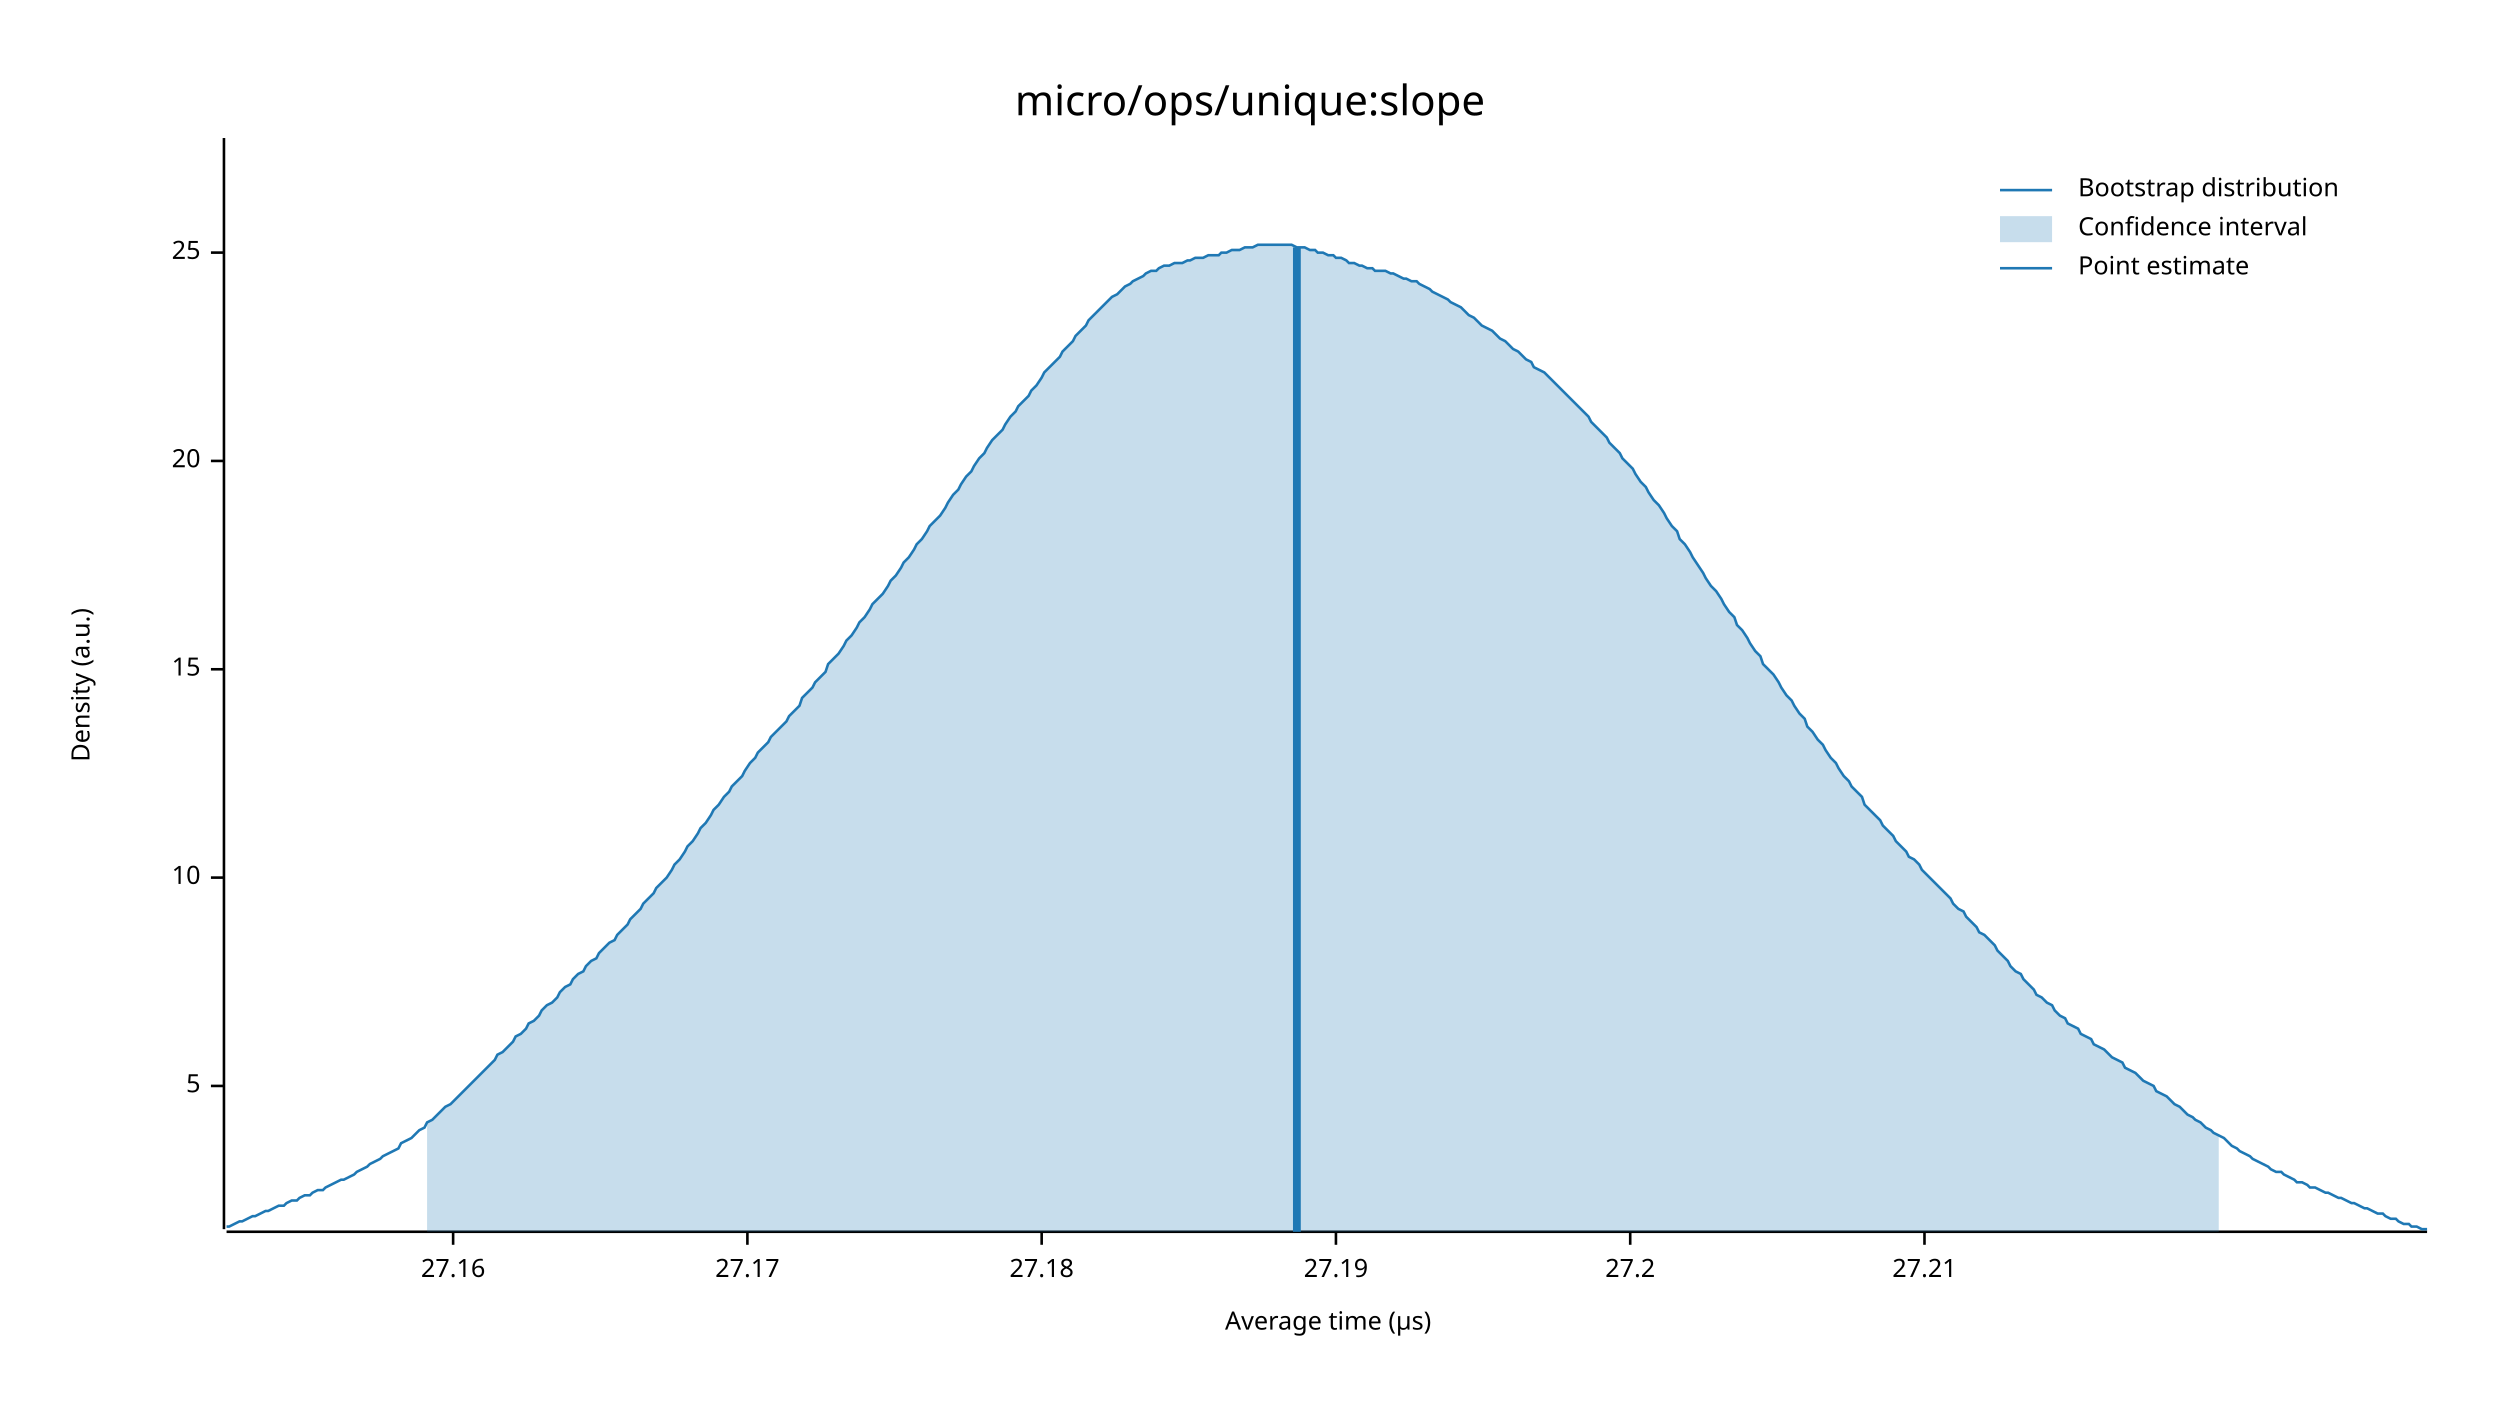
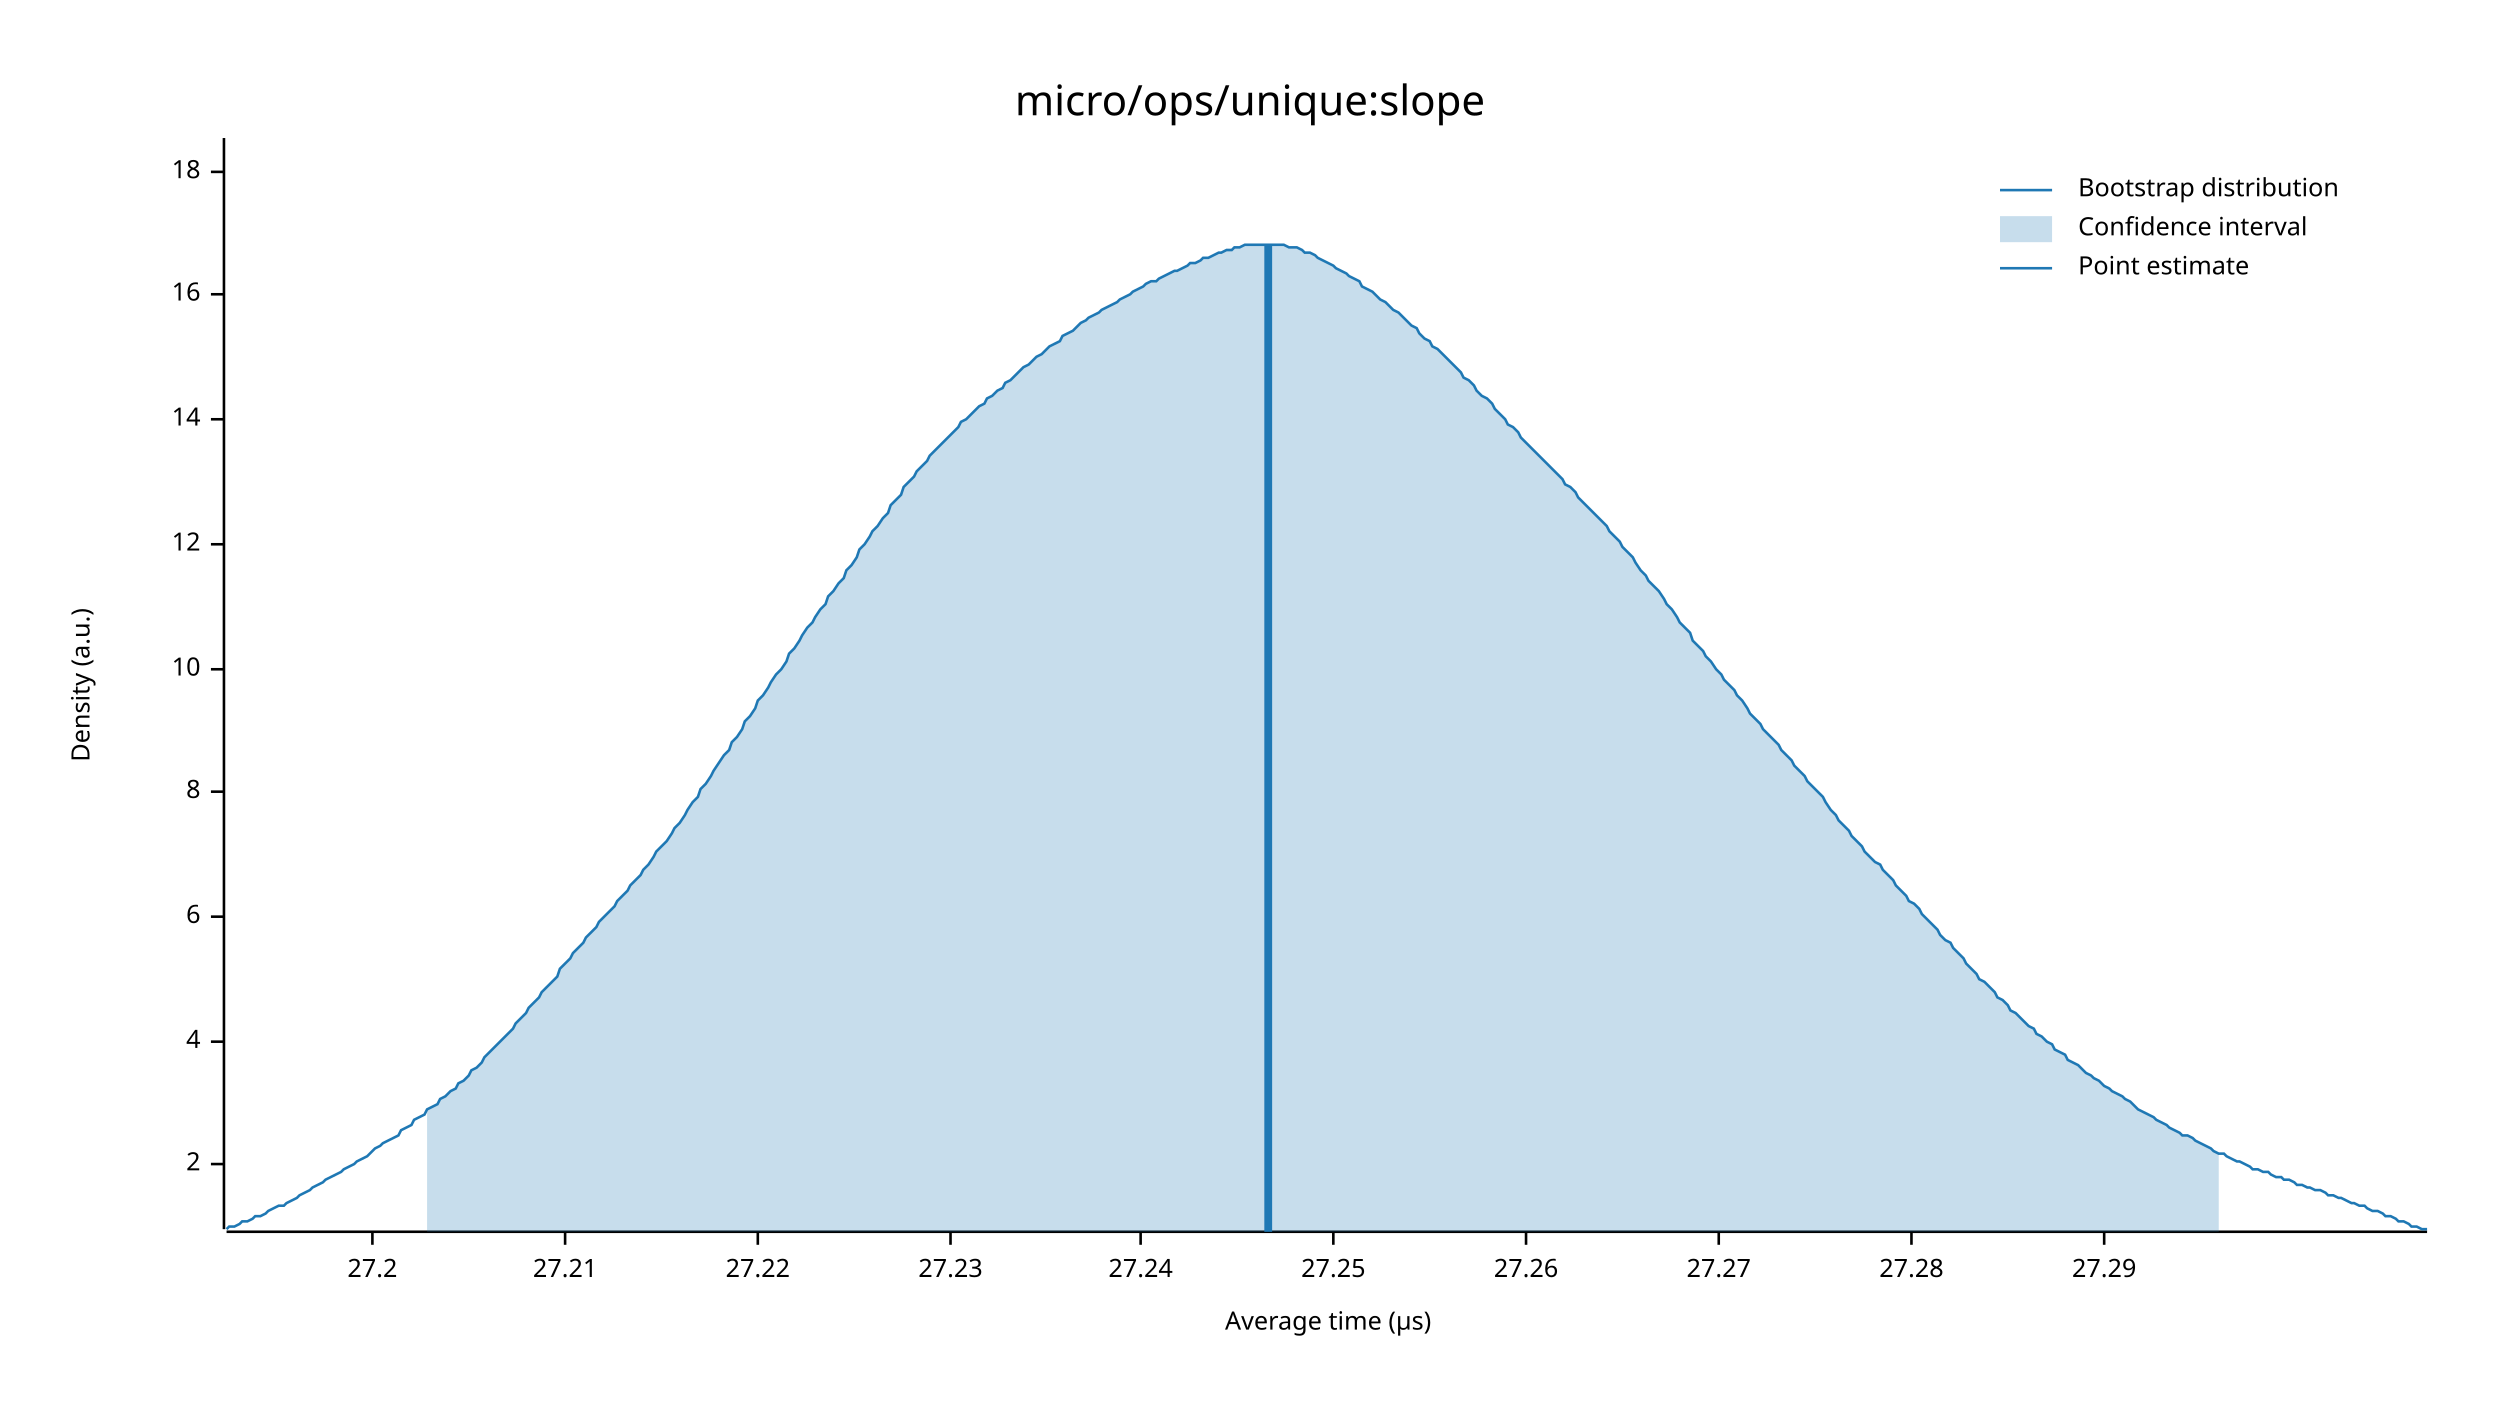
<svg xmlns="http://www.w3.org/2000/svg" width="960" height="540" viewBox="0 0 960 540">
  <text x="480" y="32" dy="0.76em" text-anchor="middle" font-family="sans-serif" font-size="16.129" opacity="1" fill="#000000">
micro/ops/unique:slope
</text>
  <text x="27" y="263" dy="0.76em" text-anchor="middle" font-family="sans-serif" font-size="9.677" opacity="1" fill="#000000" transform="rotate(270, 27, 263)">
Density (a.u.)
</text>
  <text x="510" y="513" dy="-0.5ex" text-anchor="middle" font-family="sans-serif" font-size="9.677" opacity="1" fill="#000000">
Average time (µs)
</text>
  <polyline fill="none" opacity="1" stroke="#000000" stroke-width="1" points="86,53 86,472 " />
-   <text x="77" y="417" dy="0.5ex" text-anchor="end" font-family="sans-serif" font-size="9.677" opacity="1" fill="#000000">
- 5
+   <text x="77" y="447" dy="0.5ex" text-anchor="end" font-family="sans-serif" font-size="9.677" opacity="1" fill="#000000">
+ 2
</text>
-   <polyline fill="none" opacity="1" stroke="#000000" stroke-width="1" points="81,417 86,417 " />
-   <text x="77" y="337" dy="0.5ex" text-anchor="end" font-family="sans-serif" font-size="9.677" opacity="1" fill="#000000">
+   <polyline fill="none" opacity="1" stroke="#000000" stroke-width="1" points="81,447 86,447 " />
+   <text x="77" y="400" dy="0.5ex" text-anchor="end" font-family="sans-serif" font-size="9.677" opacity="1" fill="#000000">
+ 4
+ </text>
+   <polyline fill="none" opacity="1" stroke="#000000" stroke-width="1" points="81,400 86,400 " />
+   <text x="77" y="352" dy="0.5ex" text-anchor="end" font-family="sans-serif" font-size="9.677" opacity="1" fill="#000000">
+ 6
+ </text>
+   <polyline fill="none" opacity="1" stroke="#000000" stroke-width="1" points="81,352 86,352 " />
+   <text x="77" y="304" dy="0.5ex" text-anchor="end" font-family="sans-serif" font-size="9.677" opacity="1" fill="#000000">
+ 8
+ </text>
+   <polyline fill="none" opacity="1" stroke="#000000" stroke-width="1" points="81,304 86,304 " />
+   <text x="77" y="257" dy="0.5ex" text-anchor="end" font-family="sans-serif" font-size="9.677" opacity="1" fill="#000000">
10
</text>
-   <polyline fill="none" opacity="1" stroke="#000000" stroke-width="1" points="81,337 86,337 " />
-   <text x="77" y="257" dy="0.5ex" text-anchor="end" font-family="sans-serif" font-size="9.677" opacity="1" fill="#000000">
- 15
+   <polyline fill="none" opacity="1" stroke="#000000" stroke-width="1" points="81,257 86,257 " />
+   <text x="77" y="209" dy="0.5ex" text-anchor="end" font-family="sans-serif" font-size="9.677" opacity="1" fill="#000000">
+ 12
</text>
-   <polyline fill="none" opacity="1" stroke="#000000" stroke-width="1" points="81,257 86,257 " />
-   <text x="77" y="177" dy="0.5ex" text-anchor="end" font-family="sans-serif" font-size="9.677" opacity="1" fill="#000000">
- 20
+   <polyline fill="none" opacity="1" stroke="#000000" stroke-width="1" points="81,209 86,209 " />
+   <text x="77" y="161" dy="0.5ex" text-anchor="end" font-family="sans-serif" font-size="9.677" opacity="1" fill="#000000">
+ 14
</text>
-   <polyline fill="none" opacity="1" stroke="#000000" stroke-width="1" points="81,177 86,177 " />
-   <text x="77" y="97" dy="0.5ex" text-anchor="end" font-family="sans-serif" font-size="9.677" opacity="1" fill="#000000">
- 25
+   <polyline fill="none" opacity="1" stroke="#000000" stroke-width="1" points="81,161 86,161 " />
+   <text x="77" y="113" dy="0.5ex" text-anchor="end" font-family="sans-serif" font-size="9.677" opacity="1" fill="#000000">
+ 16
</text>
-   <polyline fill="none" opacity="1" stroke="#000000" stroke-width="1" points="81,97 86,97 " />
+   <polyline fill="none" opacity="1" stroke="#000000" stroke-width="1" points="81,113 86,113 " />
+   <text x="77" y="66" dy="0.5ex" text-anchor="end" font-family="sans-serif" font-size="9.677" opacity="1" fill="#000000">
+ 18
+ </text>
+   <polyline fill="none" opacity="1" stroke="#000000" stroke-width="1" points="81,66 86,66 " />
  <polyline fill="none" opacity="1" stroke="#000000" stroke-width="1" points="87,473 932,473 " />
-   <text x="174" y="483" dy="0.76em" text-anchor="middle" font-family="sans-serif" font-size="9.677" opacity="1" fill="#000000">
- 27.16
- </text>
-   <polyline fill="none" opacity="1" stroke="#000000" stroke-width="1" points="174,473 174,478 " />
-   <text x="287" y="483" dy="0.76em" text-anchor="middle" font-family="sans-serif" font-size="9.677" opacity="1" fill="#000000">
- 27.17
- </text>
-   <polyline fill="none" opacity="1" stroke="#000000" stroke-width="1" points="287,473 287,478 " />
-   <text x="400" y="483" dy="0.76em" text-anchor="middle" font-family="sans-serif" font-size="9.677" opacity="1" fill="#000000">
- 27.18
- </text>
-   <polyline fill="none" opacity="1" stroke="#000000" stroke-width="1" points="400,473 400,478 " />
-   <text x="513" y="483" dy="0.76em" text-anchor="middle" font-family="sans-serif" font-size="9.677" opacity="1" fill="#000000">
- 27.19
- </text>
-   <polyline fill="none" opacity="1" stroke="#000000" stroke-width="1" points="513,473 513,478 " />
-   <text x="626" y="483" dy="0.76em" text-anchor="middle" font-family="sans-serif" font-size="9.677" opacity="1" fill="#000000">
+   <text x="143" y="483" dy="0.76em" text-anchor="middle" font-family="sans-serif" font-size="9.677" opacity="1" fill="#000000">
27.2
</text>
-   <polyline fill="none" opacity="1" stroke="#000000" stroke-width="1" points="626,473 626,478 " />
-   <text x="739" y="483" dy="0.76em" text-anchor="middle" font-family="sans-serif" font-size="9.677" opacity="1" fill="#000000">
+   <polyline fill="none" opacity="1" stroke="#000000" stroke-width="1" points="143,473 143,478 " />
+   <text x="217" y="483" dy="0.76em" text-anchor="middle" font-family="sans-serif" font-size="9.677" opacity="1" fill="#000000">
27.21
</text>
-   <polyline fill="none" opacity="1" stroke="#000000" stroke-width="1" points="739,473 739,478 " />
-   <polyline fill="none" opacity="1" stroke="#1F78B4" stroke-width="1" points="87,471 88,471 90,470 92,469 93,469 95,468 97,467 98,467 100,466 102,465 103,465 105,464 107,463 109,463 110,462 112,461 114,461 115,460 117,459 119,459 120,458 122,457 124,457 125,456 127,455 129,454 131,453 132,453 134,452 136,451 137,450 139,449 141,448 142,447 144,446 146,445 147,444 149,443 151,442 153,441 154,439 156,438 158,437 159,436 161,434 163,433 164,431 166,430 168,428 169,427 171,425 173,424 175,422 176,421 178,419 180,417 181,416 183,414 185,412 186,411 188,409 190,407 191,405 193,404 195,402 197,400 198,398 200,397 202,395 203,393 205,392 207,390 208,388 210,386 212,385 214,383 215,381 217,379 219,378 220,376 222,374 224,373 225,371 227,369 229,368 230,366 232,364 234,362 236,361 237,359 239,357 241,355 242,353 244,351 246,349 247,347 249,345 251,343 252,341 254,339 256,337 258,334 259,332 261,330 263,327 264,325 266,323 268,320 269,318 271,316 273,313 274,311 276,309 278,306 280,304 281,302 283,300 285,298 286,296 288,293 290,291 291,289 293,287 295,285 296,283 298,281 300,279 302,277 303,275 305,273 307,271 308,268 310,266 312,264 313,262 315,260 317,258 318,255 320,253 322,251 324,248 325,246 327,244 329,241 330,239 332,237 334,234 335,232 337,230 339,228 341,225 342,223 344,221 346,218 347,216 349,214 351,211 352,209 354,207 356,204 357,202 359,200 361,198 363,195 364,193 366,190 368,188 369,186 371,183 373,181 374,179 376,176 378,174 379,172 381,169 383,167 385,165 386,163 388,160 390,158 391,156 393,154 395,152 396,150 398,148 400,145 401,143 403,141 405,139 407,137 408,135 410,133 412,131 413,129 415,127 417,125 418,123 420,121 422,119 423,118 425,116 427,114 429,113 430,112 432,110 434,109 435,108 437,107 439,106 440,105 442,104 444,104 445,103 447,102 449,102 451,101 452,101 454,101 456,100 457,100 459,99 461,99 462,99 464,98 466,98 468,98 469,97 471,97 473,96 474,96 476,96 478,95 479,95 481,95 483,94 484,94 486,94 488,94 490,94 491,94 493,94 495,94 496,94 498,95 500,95 501,95 503,96 505,96 506,97 508,97 510,98 512,98 513,99 515,99 517,100 518,101 520,101 522,102 523,102 525,103 527,103 528,104 530,104 532,104 534,105 535,105 537,106 539,107 540,107 542,108 544,108 545,109 547,110 549,111 550,112 552,113 554,114 556,115 557,116 559,117 561,118 562,119 564,121 566,122 567,123 569,125 571,126 573,127 574,128 576,130 578,131 579,132 581,134 583,135 584,136 586,138 588,139 589,141 591,142 593,143 595,145 596,146 598,148 600,150 601,151 603,153 605,155 606,156 608,158 610,160 611,162 613,164 615,166 617,168 618,170 620,172 622,174 623,176 625,178 627,180 628,182 630,185 632,187 633,189 635,192 637,194 639,197 640,199 642,202 644,204 645,207 647,209 649,212 650,214 652,217 654,220 655,222 657,225 659,227 661,230 662,232 664,235 666,237 667,240 669,242 671,245 672,247 674,250 676,252 677,255 679,257 681,259 683,262 684,264 686,267 688,269 689,271 691,274 693,276 694,279 696,281 698,284 700,286 701,288 703,291 705,293 706,295 708,298 710,300 711,302 713,304 715,306 716,309 718,311 720,313 722,315 723,317 725,319 727,321 728,323 730,325 732,327 733,329 735,330 737,332 738,334 740,336 742,338 744,340 745,341 747,343 749,345 750,347 752,349 754,350 755,352 757,354 759,356 760,358 762,359 764,361 766,363 767,365 769,367 771,369 772,371 774,373 776,374 777,376 779,378 781,380 782,382 784,383 786,385 788,386 789,388 791,390 793,391 794,393 796,394 798,395 799,397 801,398 803,399 804,401 806,402 808,403 810,405 811,406 813,407 815,408 816,410 818,411 820,412 821,413 823,415 825,416 827,417 828,419 830,420 832,421 833,422 835,424 837,425 838,426 840,428 842,429 843,430 845,431 847,433 849,434 850,435 852,436 854,437 855,438 857,440 859,441 860,442 862,443 864,444 865,445 867,446 869,447 871,448 872,449 874,450 876,450 877,451 879,452 881,453 882,454 884,454 886,455 887,456 889,456 891,457 893,458 894,458 896,459 898,460 899,460 901,461 903,462 904,462 906,463 908,464 909,464 911,465 913,466 915,466 916,467 918,468 920,468 921,469 923,470 925,470 926,471 928,471 930,472 932,472 " />
-   <polygon opacity="0.25" fill="#1F78B4" points="164,431 166,430 168,428 169,427 171,425 173,424 175,422 176,421 178,419 180,417 181,416 183,414 185,412 186,411 188,409 190,407 191,405 193,404 195,402 197,400 198,398 200,397 202,395 203,393 205,392 207,390 208,388 210,386 212,385 214,383 215,381 217,379 219,378 220,376 222,374 224,373 225,371 227,369 229,368 230,366 232,364 234,362 236,361 237,359 239,357 241,355 242,353 244,351 246,349 247,347 249,345 251,343 252,341 254,339 256,337 258,334 259,332 261,330 263,327 264,325 266,323 268,320 269,318 271,316 273,313 274,311 276,309 278,306 280,304 281,302 283,300 285,298 286,296 288,293 290,291 291,289 293,287 295,285 296,283 298,281 300,279 302,277 303,275 305,273 307,271 308,268 310,266 312,264 313,262 315,260 317,258 318,255 320,253 322,251 324,248 325,246 327,244 329,241 330,239 332,237 334,234 335,232 337,230 339,228 341,225 342,223 344,221 346,218 347,216 349,214 351,211 352,209 354,207 356,204 357,202 359,200 361,198 363,195 364,193 366,190 368,188 369,186 371,183 373,181 374,179 376,176 378,174 379,172 381,169 383,167 385,165 386,163 388,160 390,158 391,156 393,154 395,152 396,150 398,148 400,145 401,143 403,141 405,139 407,137 408,135 410,133 412,131 413,129 415,127 417,125 418,123 420,121 422,119 423,118 425,116 427,114 429,113 430,112 432,110 434,109 435,108 437,107 439,106 440,105 442,104 444,104 445,103 447,102 449,102 451,101 452,101 454,101 456,100 457,100 459,99 461,99 462,99 464,98 466,98 468,98 469,97 471,97 473,96 474,96 476,96 478,95 479,95 481,95 483,94 484,94 486,94 488,94 490,94 491,94 493,94 495,94 496,94 498,95 500,95 501,95 503,96 505,96 506,97 508,97 510,98 512,98 513,99 515,99 517,100 518,101 520,101 522,102 523,102 525,103 527,103 528,104 530,104 532,104 534,105 535,105 537,106 539,107 540,107 542,108 544,108 545,109 547,110 549,111 550,112 552,113 554,114 556,115 557,116 559,117 561,118 562,119 564,121 566,122 567,123 569,125 571,126 573,127 574,128 576,130 578,131 579,132 581,134 583,135 584,136 586,138 588,139 589,141 591,142 593,143 595,145 596,146 598,148 600,150 601,151 603,153 605,155 606,156 608,158 610,160 611,162 613,164 615,166 617,168 618,170 620,172 622,174 623,176 625,178 627,180 628,182 630,185 632,187 633,189 635,192 637,194 639,197 640,199 642,202 644,204 645,207 647,209 649,212 650,214 652,217 654,220 655,222 657,225 659,227 661,230 662,232 664,235 666,237 667,240 669,242 671,245 672,247 674,250 676,252 677,255 679,257 681,259 683,262 684,264 686,267 688,269 689,271 691,274 693,276 694,279 696,281 698,284 700,286 701,288 703,291 705,293 706,295 708,298 710,300 711,302 713,304 715,306 716,309 718,311 720,313 722,315 723,317 725,319 727,321 728,323 730,325 732,327 733,329 735,330 737,332 738,334 740,336 742,338 744,340 745,341 747,343 749,345 750,347 752,349 754,350 755,352 757,354 759,356 760,358 762,359 764,361 766,363 767,365 769,367 771,369 772,371 774,373 776,374 777,376 779,378 781,380 782,382 784,383 786,385 788,386 789,388 791,390 793,391 794,393 796,394 798,395 799,397 801,398 803,399 804,401 806,402 808,403 810,405 811,406 813,407 815,408 816,410 818,411 820,412 821,413 823,415 825,416 827,417 828,419 830,420 832,421 833,422 835,424 837,425 838,426 840,428 842,429 843,430 845,431 847,433 849,434 850,435 852,436 852,473 164,473 " />
-   <polyline fill="none" opacity="1" stroke="#1F78B4" stroke-width="3" points="498,473 498,95 " />
+   <polyline fill="none" opacity="1" stroke="#000000" stroke-width="1" points="217,473 217,478 " />
+   <text x="291" y="483" dy="0.76em" text-anchor="middle" font-family="sans-serif" font-size="9.677" opacity="1" fill="#000000">
+ 27.22
+ </text>
+   <polyline fill="none" opacity="1" stroke="#000000" stroke-width="1" points="291,473 291,478 " />
+   <text x="365" y="483" dy="0.76em" text-anchor="middle" font-family="sans-serif" font-size="9.677" opacity="1" fill="#000000">
+ 27.23
+ </text>
+   <polyline fill="none" opacity="1" stroke="#000000" stroke-width="1" points="365,473 365,478 " />
+   <text x="438" y="483" dy="0.76em" text-anchor="middle" font-family="sans-serif" font-size="9.677" opacity="1" fill="#000000">
+ 27.24
+ </text>
+   <polyline fill="none" opacity="1" stroke="#000000" stroke-width="1" points="438,473 438,478 " />
+   <text x="512" y="483" dy="0.76em" text-anchor="middle" font-family="sans-serif" font-size="9.677" opacity="1" fill="#000000">
+ 27.25
+ </text>
+   <polyline fill="none" opacity="1" stroke="#000000" stroke-width="1" points="512,473 512,478 " />
+   <text x="586" y="483" dy="0.76em" text-anchor="middle" font-family="sans-serif" font-size="9.677" opacity="1" fill="#000000">
+ 27.26
+ </text>
+   <polyline fill="none" opacity="1" stroke="#000000" stroke-width="1" points="586,473 586,478 " />
+   <text x="660" y="483" dy="0.76em" text-anchor="middle" font-family="sans-serif" font-size="9.677" opacity="1" fill="#000000">
+ 27.27
+ </text>
+   <polyline fill="none" opacity="1" stroke="#000000" stroke-width="1" points="660,473 660,478 " />
+   <text x="734" y="483" dy="0.76em" text-anchor="middle" font-family="sans-serif" font-size="9.677" opacity="1" fill="#000000">
+ 27.28
+ </text>
+   <polyline fill="none" opacity="1" stroke="#000000" stroke-width="1" points="734,473 734,478 " />
+   <text x="808" y="483" dy="0.76em" text-anchor="middle" font-family="sans-serif" font-size="9.677" opacity="1" fill="#000000">
+ 27.29
+ </text>
+   <polyline fill="none" opacity="1" stroke="#000000" stroke-width="1" points="808,473 808,478 " />
+   <polyline fill="none" opacity="1" stroke="#1F78B4" stroke-width="1" points="87,472 88,471 90,471 92,470 93,469 95,469 97,468 98,467 100,467 102,466 103,465 105,464 107,463 109,463 110,462 112,461 114,460 115,459 117,458 119,457 120,456 122,455 124,454 125,453 127,452 129,451 131,450 132,449 134,448 136,447 137,446 139,445 141,444 142,443 144,441 146,440 147,439 149,438 151,437 153,436 154,434 156,433 158,432 159,430 161,429 163,428 164,426 166,425 168,424 169,422 171,421 173,419 175,418 176,416 178,415 180,413 181,411 183,410 185,408 186,406 188,404 190,402 191,401 193,399 195,397 197,395 198,393 200,391 202,389 203,387 205,385 207,383 208,381 210,379 212,377 214,375 215,372 217,370 219,368 220,366 222,364 224,362 225,360 227,358 229,356 230,354 232,352 234,350 236,348 237,346 239,344 241,342 242,340 244,338 246,336 247,334 249,332 251,329 252,327 254,325 256,323 258,320 259,318 261,316 263,313 264,311 266,308 268,306 269,303 271,301 273,298 274,296 276,293 278,290 280,288 281,285 283,283 285,280 286,277 288,275 290,272 291,269 293,267 295,264 296,262 298,259 300,257 302,254 303,251 305,249 307,246 308,244 310,241 312,239 313,237 315,234 317,232 318,229 320,227 322,224 324,222 325,219 327,217 329,214 330,211 332,209 334,206 335,204 337,202 339,199 341,197 342,194 344,192 346,190 347,187 349,185 351,183 352,181 354,179 356,177 357,175 359,173 361,171 363,169 364,168 366,166 368,164 369,162 371,161 373,159 374,158 376,156 378,155 379,153 381,152 383,150 385,149 386,147 388,146 390,144 391,143 393,141 395,140 396,139 398,137 400,136 401,135 403,133 405,132 407,131 408,129 410,128 412,127 413,126 415,124 417,123 418,122 420,121 422,120 423,119 425,118 427,117 429,116 430,115 432,114 434,113 435,112 437,111 439,110 440,109 442,108 444,108 445,107 447,106 449,105 451,104 452,104 454,103 456,102 457,101 459,101 461,100 462,99 464,99 466,98 468,97 469,97 471,96 473,96 474,95 476,95 478,94 479,94 481,94 483,94 484,94 486,94 488,94 490,94 491,94 493,94 495,95 496,95 498,95 500,96 501,97 503,97 505,98 506,99 508,100 510,101 512,102 513,103 515,104 517,105 518,106 520,107 522,108 523,110 525,111 527,112 528,113 530,115 532,116 534,118 535,119 537,120 539,122 540,123 542,125 544,126 545,128 547,130 549,131 550,133 552,134 554,136 556,138 557,139 559,141 561,143 562,145 564,146 566,148 567,150 569,152 571,153 573,155 574,157 576,159 578,161 579,163 581,164 583,166 584,168 586,170 588,172 589,173 591,175 593,177 595,179 596,180 598,182 600,184 601,186 603,187 605,189 606,191 608,193 610,195 611,196 613,198 615,200 617,202 618,204 620,206 622,208 623,210 625,212 627,214 628,216 630,219 632,221 633,223 635,225 637,227 639,230 640,232 642,234 644,237 645,239 647,241 649,243 650,246 652,248 654,250 655,252 657,254 659,257 661,259 662,261 664,263 666,265 667,267 669,269 671,272 672,274 674,276 676,278 677,280 679,282 681,284 683,286 684,288 686,290 688,292 689,294 691,296 693,298 694,300 696,302 698,304 700,306 701,308 703,311 705,313 706,315 708,317 710,319 711,321 713,323 715,325 716,327 718,329 720,331 722,332 723,334 725,336 727,338 728,340 730,342 732,344 733,346 735,347 737,349 738,351 740,353 742,355 744,357 745,359 747,361 749,362 750,364 752,366 754,368 755,370 757,372 759,374 760,376 762,377 764,379 766,381 767,383 769,384 771,386 772,388 774,389 776,391 777,392 779,394 781,395 782,397 784,398 786,400 788,401 789,403 791,404 793,405 794,407 796,408 798,409 799,410 801,412 803,413 804,414 806,415 808,417 810,418 811,419 813,420 815,421 816,422 818,423 820,425 821,426 823,427 825,428 827,429 828,430 830,431 832,432 833,433 835,434 837,435 838,436 840,436 842,437 843,438 845,439 847,440 849,441 850,442 852,443 854,443 855,444 857,445 859,446 860,446 862,447 864,448 865,449 867,449 869,450 871,450 872,451 874,452 876,452 877,453 879,453 881,454 882,455 884,455 886,456 887,456 889,457 891,457 893,458 894,459 896,459 898,460 899,460 901,461 903,462 904,462 906,463 908,463 909,464 911,465 913,465 915,466 916,467 918,467 920,468 921,469 923,469 925,470 926,471 928,471 930,472 932,472 " />
+   <polygon opacity="0.25" fill="#1F78B4" points="164,426 166,425 168,424 169,422 171,421 173,419 175,418 176,416 178,415 180,413 181,411 183,410 185,408 186,406 188,404 190,402 191,401 193,399 195,397 197,395 198,393 200,391 202,389 203,387 205,385 207,383 208,381 210,379 212,377 214,375 215,372 217,370 219,368 220,366 222,364 224,362 225,360 227,358 229,356 230,354 232,352 234,350 236,348 237,346 239,344 241,342 242,340 244,338 246,336 247,334 249,332 251,329 252,327 254,325 256,323 258,320 259,318 261,316 263,313 264,311 266,308 268,306 269,303 271,301 273,298 274,296 276,293 278,290 280,288 281,285 283,283 285,280 286,277 288,275 290,272 291,269 293,267 295,264 296,262 298,259 300,257 302,254 303,251 305,249 307,246 308,244 310,241 312,239 313,237 315,234 317,232 318,229 320,227 322,224 324,222 325,219 327,217 329,214 330,211 332,209 334,206 335,204 337,202 339,199 341,197 342,194 344,192 346,190 347,187 349,185 351,183 352,181 354,179 356,177 357,175 359,173 361,171 363,169 364,168 366,166 368,164 369,162 371,161 373,159 374,158 376,156 378,155 379,153 381,152 383,150 385,149 386,147 388,146 390,144 391,143 393,141 395,140 396,139 398,137 400,136 401,135 403,133 405,132 407,131 408,129 410,128 412,127 413,126 415,124 417,123 418,122 420,121 422,120 423,119 425,118 427,117 429,116 430,115 432,114 434,113 435,112 437,111 439,110 440,109 442,108 444,108 445,107 447,106 449,105 451,104 452,104 454,103 456,102 457,101 459,101 461,100 462,99 464,99 466,98 468,97 469,97 471,96 473,96 474,95 476,95 478,94 479,94 481,94 483,94 484,94 486,94 488,94 490,94 491,94 493,94 495,95 496,95 498,95 500,96 501,97 503,97 505,98 506,99 508,100 510,101 512,102 513,103 515,104 517,105 518,106 520,107 522,108 523,110 525,111 527,112 528,113 530,115 532,116 534,118 535,119 537,120 539,122 540,123 542,125 544,126 545,128 547,130 549,131 550,133 552,134 554,136 556,138 557,139 559,141 561,143 562,145 564,146 566,148 567,150 569,152 571,153 573,155 574,157 576,159 578,161 579,163 581,164 583,166 584,168 586,170 588,172 589,173 591,175 593,177 595,179 596,180 598,182 600,184 601,186 603,187 605,189 606,191 608,193 610,195 611,196 613,198 615,200 617,202 618,204 620,206 622,208 623,210 625,212 627,214 628,216 630,219 632,221 633,223 635,225 637,227 639,230 640,232 642,234 644,237 645,239 647,241 649,243 650,246 652,248 654,250 655,252 657,254 659,257 661,259 662,261 664,263 666,265 667,267 669,269 671,272 672,274 674,276 676,278 677,280 679,282 681,284 683,286 684,288 686,290 688,292 689,294 691,296 693,298 694,300 696,302 698,304 700,306 701,308 703,311 705,313 706,315 708,317 710,319 711,321 713,323 715,325 716,327 718,329 720,331 722,332 723,334 725,336 727,338 728,340 730,342 732,344 733,346 735,347 737,349 738,351 740,353 742,355 744,357 745,359 747,361 749,362 750,364 752,366 754,368 755,370 757,372 759,374 760,376 762,377 764,379 766,381 767,383 769,384 771,386 772,388 774,389 776,391 777,392 779,394 781,395 782,397 784,398 786,400 788,401 789,403 791,404 793,405 794,407 796,408 798,409 799,410 801,412 803,413 804,414 806,415 808,417 810,418 811,419 813,420 815,421 816,422 818,423 820,425 821,426 823,427 825,428 827,429 828,430 830,431 832,432 833,433 835,434 837,435 838,436 840,436 842,437 843,438 845,439 847,440 849,441 850,442 852,443 852,473 164,473 " />
+   <polyline fill="none" opacity="1" stroke="#1F78B4" stroke-width="3" points="487,473 487,94 " />
  <text x="798" y="68" dy="0.76em" text-anchor="start" font-family="sans-serif" font-size="9.677" opacity="1" fill="#000000">
Bootstrap distribution
</text>
  <text x="798" y="83" dy="0.76em" text-anchor="start" font-family="sans-serif" font-size="9.677" opacity="1" fill="#000000">
Confidence interval
</text>
  <text x="798" y="98" dy="0.76em" text-anchor="start" font-family="sans-serif" font-size="9.677" opacity="1" fill="#000000">
Point estimate
</text>
  <polyline fill="none" opacity="1" stroke="#1F78B4" stroke-width="1" points="768,73 788,73 " />
  <rect x="768" y="83" width="20" height="10" opacity="0.25" fill="#1F78B4" stroke="none" />
  <polyline fill="none" opacity="1" stroke="#1F78B4" stroke-width="1" points="768,103 788,103 " />
</svg>
